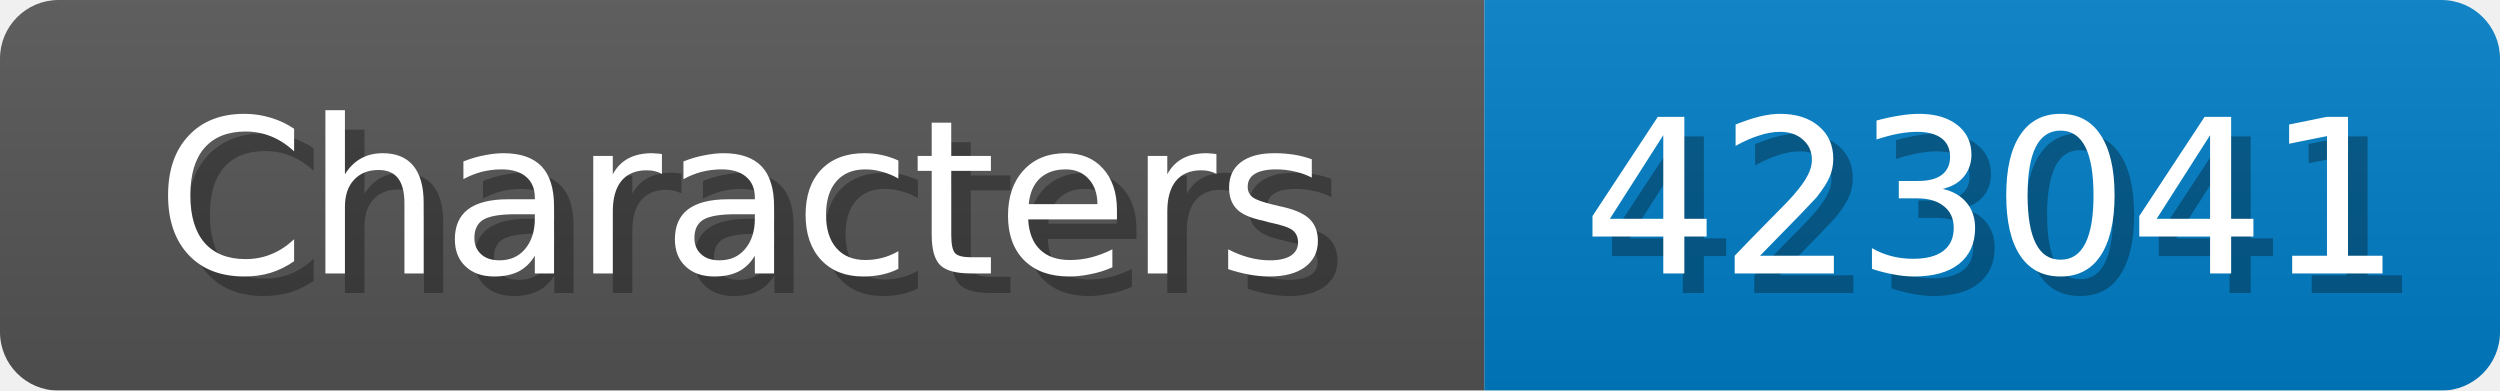
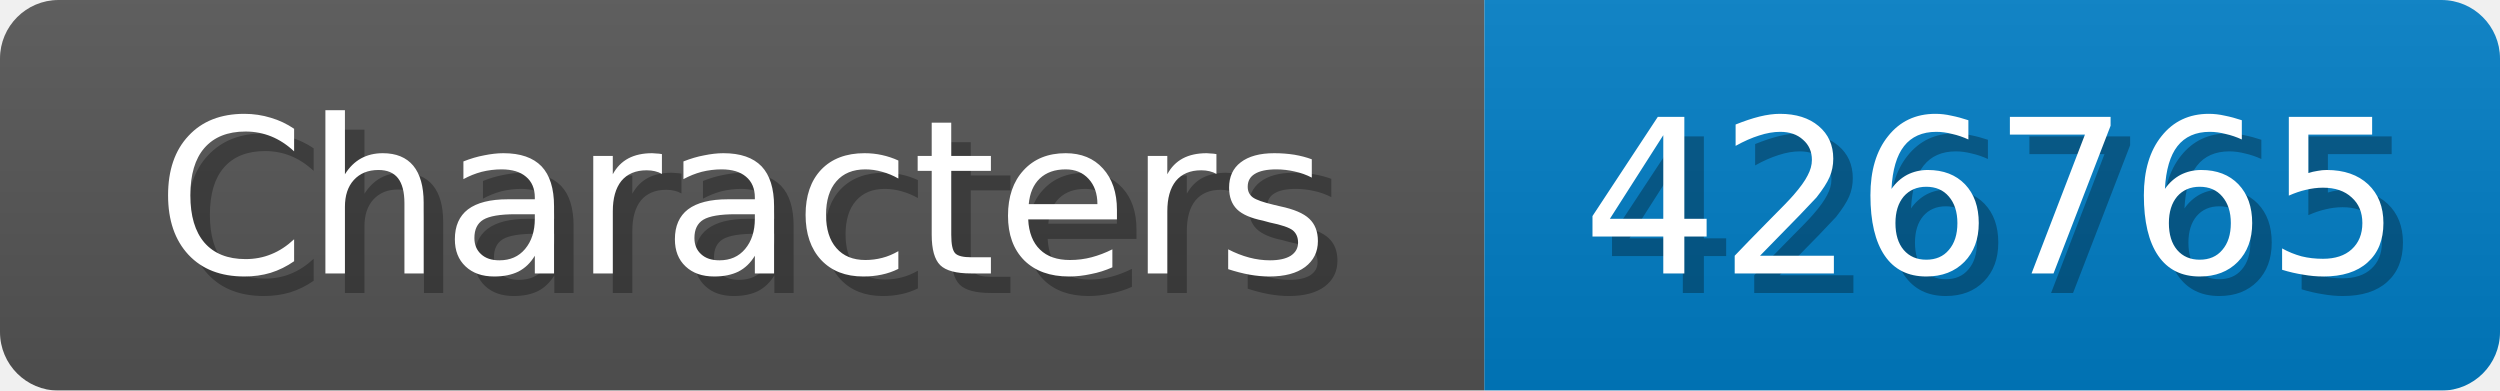
<svg xmlns="http://www.w3.org/2000/svg" width="128" height="20">
  <linearGradient id="b" x2="0" y2="100%">
    <stop offset="0" stop-color="#bbb" stop-opacity=".1" />
    <stop offset="1" stop-opacity=".1" />
  </linearGradient>
  <mask id="anybadge_1">
    <rect width="128" height="20" rx="3" fill="#fff" />
  </mask>
  <g mask="url(#anybadge_1)">
    <path fill="#555" d="M0 0h76v20H0z" />
    <path fill="#007ec6" d="M76 0h52v20H76z" />
    <path fill="url(#b)" d="M0 0h128v20H0z" />
  </g>
  <g fill="#fff" text-anchor="middle" font-family="DejaVu Sans,Verdana,Geneva,sans-serif" font-size="11">
    <text x="39.0" y="15" fill="#010101" fill-opacity=".3">Characters</text>
    <text x="38.0" y="14">Characters</text>
  </g>
  <g fill="#fff" text-anchor="middle" font-family="DejaVu Sans,Verdana,Geneva,sans-serif" font-size="11">
-     <text x="103.0" y="15" fill="#010101" fill-opacity=".3">423041</text>
-     <text x="102.0" y="14">423041</text>
+     <text x="103.0" y="15" fill="#010101" fill-opacity=".3">426765</text>
+     <text x="102.0" y="14">426765</text>
  </g>
</svg>
